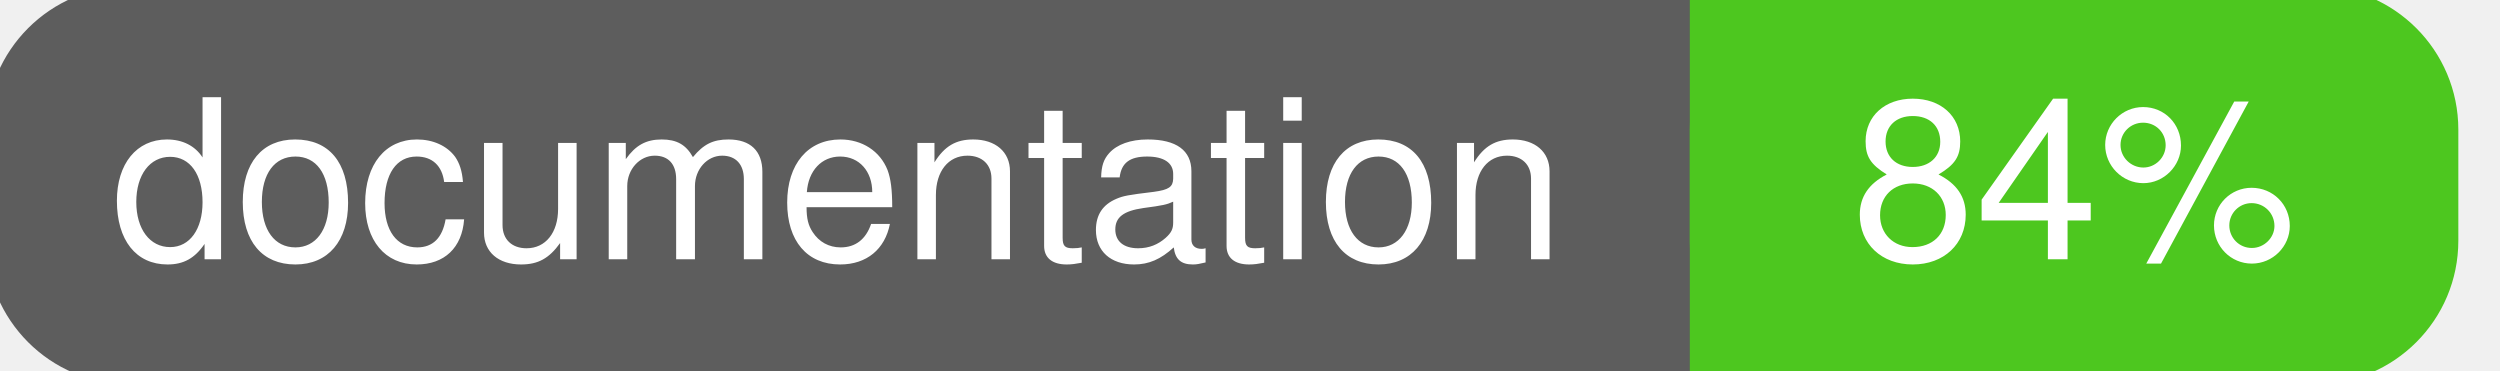
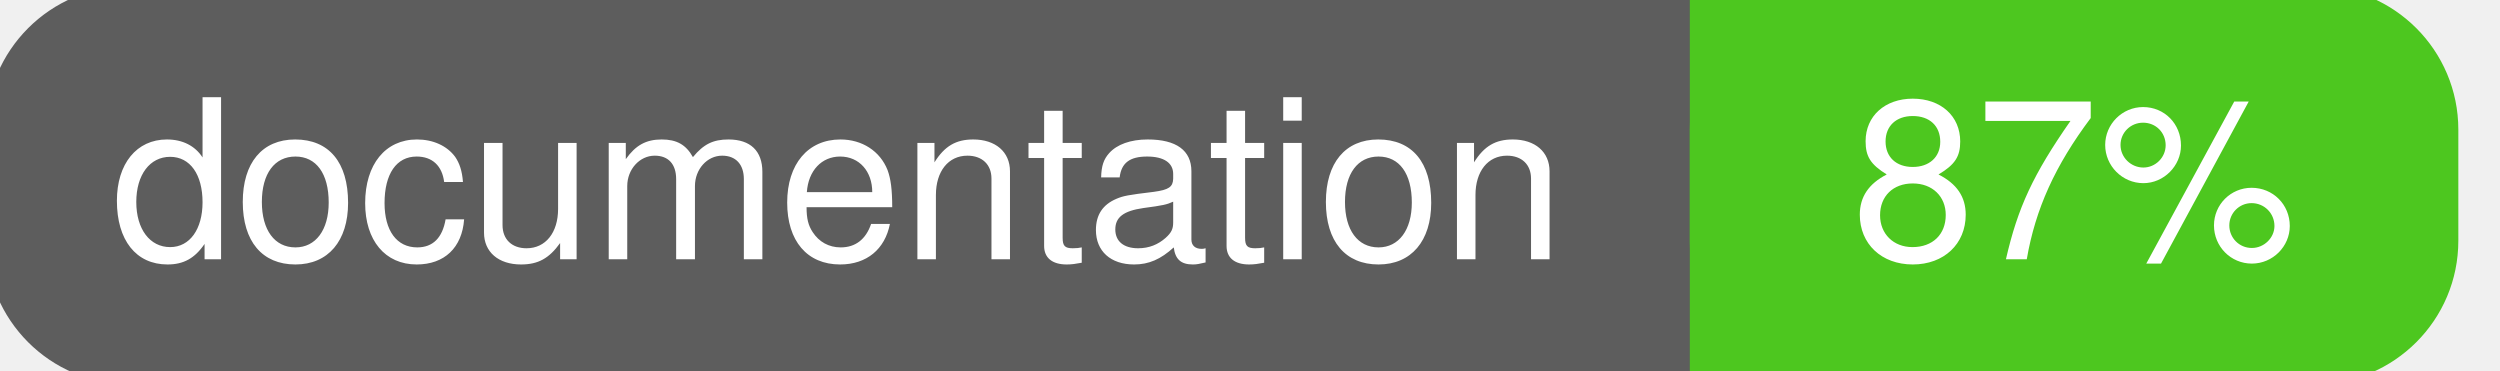
<svg xmlns="http://www.w3.org/2000/svg" width="135" height="20">
  <g>
    <rect id="svg_1" height="20" width="130" y="0" x="0" stroke-width="1.5" stroke="#5d5d5d" fill="#5d5d5d" rx="7" ry="7" />
    <rect id="svg_2" height="20" width="40" y="0" x="92" stroke-width="1.5" stroke="#4dc71f" fill="#4dc71f" rx="7" ry="7" />
    <rect id="svg_3" height="20" width="22" y="0" x="92" stroke-width="1.5" stroke="#4dc71f" fill="#4dc71f" />
    <text xml:space="preserve" text-anchor="start" font-family="Helvetica, Arial, sans-serif" font-size="12" id="svg_4" y="14" x="6" stroke-width="0" stroke="#5d5d5d" fill="#ffffff">documentation</text>
-     <text xml:space="preserve" text-anchor="middle" font-family="Helvetica, Arial, sans-serif" font-size="12" id="svg_5" y="14" x="112" stroke-width="0" stroke="#5d5d5d" fill="#ffffff" style="text-anchor: middle">84%</text>
+     <text xml:space="preserve" text-anchor="middle" font-family="Helvetica, Arial, sans-serif" font-size="12" id="svg_5" y="14" x="112" stroke-width="0" stroke="#5d5d5d" fill="#ffffff" style="text-anchor: middle">87%</text>
  </g>
</svg>
